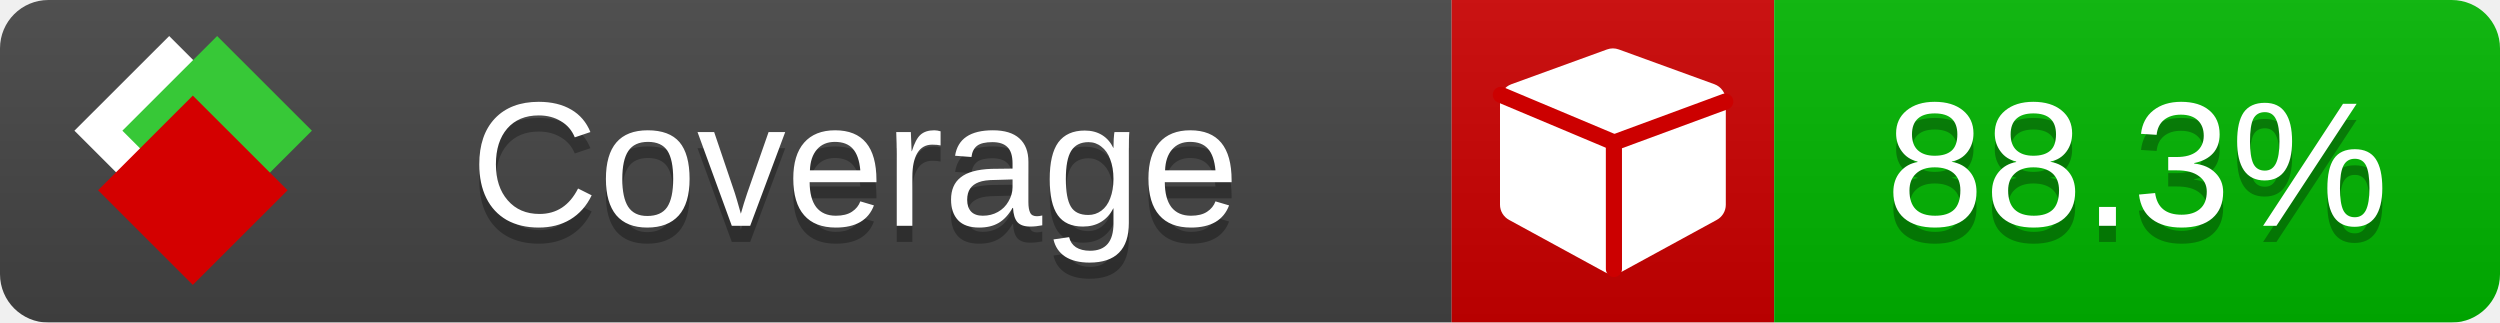
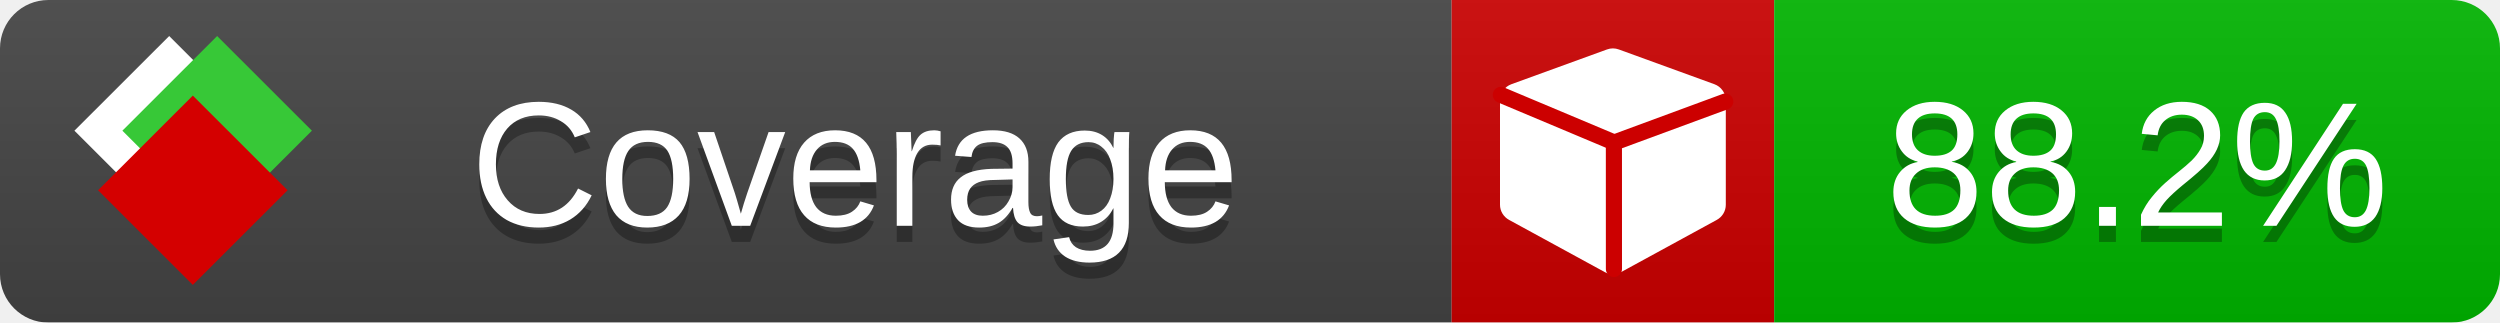
<svg xmlns="http://www.w3.org/2000/svg" xmlns:xlink="http://www.w3.org/1999/xlink" width="155" height="20">
  <style type="text/css">
          
            @keyframes fade1 {
                0% { visibility: visible; opacity: 1; }
               23% { visibility: visible; opacity: 1; }
               25% { visibility: hidden; opacity: 0; }
               48% { visibility: hidden; opacity: 0; }
               50% { visibility: hidden; opacity: 0; }
               73% { visibility: hidden; opacity: 0; }
               75% { visibility: hidden; opacity: 0; }
               98% { visibility: hidden; opacity: 0; }
              100% { visibility: visible; opacity: 1; }
            }
            @keyframes fade2 {
                0% { visibility: hidden; opacity: 0; }
               23% { visibility: hidden; opacity: 0; }
               25% { visibility: visible; opacity: 1; }
               48% { visibility: visible; opacity: 1; }
               50% { visibility: hidden; opacity: 0; }
               73% { visibility: hidden; opacity: 0; }
               75% { visibility: hidden; opacity: 0; }
               98% { visibility: hidden; opacity: 0; }
              100% { visibility: hidden; opacity: 0; }
            }
            @keyframes fade3 {
                0% { visibility: hidden; opacity: 0; }
               23% { visibility: hidden; opacity: 0; }
               25% { visibility: hidden; opacity: 0; }
               48% { visibility: hidden; opacity: 0; }
               50% { visibility: visible; opacity: 1; }
               73% { visibility: visible; opacity: 1; }
               75% { visibility: hidden; opacity: 0; }
               98% { visibility: hidden; opacity: 0; }
              100% { visibility: hidden; opacity: 0; }
            }
            @keyframes fade4 {
                0% { visibility: hidden; opacity: 0; }
               23% { visibility: hidden; opacity: 0; }
               25% { visibility: hidden; opacity: 0; }
               48% { visibility: hidden; opacity: 0; }
               50% { visibility: hidden; opacity: 0; }
               73% { visibility: hidden; opacity: 0; }
               75% { visibility: visible; opacity: 1; }
               98% { visibility: visible; opacity: 1; }
              100% { visibility: hidden; opacity: 0; }
            }
            .linecoverage {
                animation-duration: 15s;
                animation-name: fade1;
                animation-iteration-count: infinite;
            }
            .branchcoverage {
                animation-duration: 15s;
                animation-name: fade2;
                animation-iteration-count: infinite;
            }
            .methodcoverage {
                animation-duration: 15s;
                animation-name: fade3;
                animation-iteration-count: infinite;
            }
            .fullmethodcoverage {
                animation-duration: 15s;
                animation-name: fade4;
                animation-iteration-count: infinite;
            }
          
    </style>
  <defs>
    <linearGradient id="gradient" x2="0" y2="100%">
      <stop offset="0" stop-color="#bbb" stop-opacity=".1" />
      <stop offset="1" stop-opacity=".1" />
    </linearGradient>
    <linearGradient id="c">
      <stop offset="0" stop-color="#d40000" />
      <stop offset="1" stop-color="#ff2a2a" />
    </linearGradient>
    <linearGradient id="a">
      <stop offset="0" stop-color="#e0e0de" />
      <stop offset="1" stop-color="#fff" />
    </linearGradient>
    <linearGradient id="b">
      <stop offset="0" stop-color="#37c837" />
      <stop offset="1" stop-color="#217821" />
    </linearGradient>
    <linearGradient xlink:href="#a" id="e" x1="106.44" x2="69.96" y1="-11.96" y2="-46.84" gradientTransform="matrix(-.8426 -.00045 -.00045 -.8426 -94.27 -75.82)" gradientUnits="userSpaceOnUse" />
    <linearGradient xlink:href="#b" id="f" x1="56.19" x2="77.97" y1="-23.45" y2="10.62" gradientTransform="matrix(.8426 .00045 .00045 .8426 94.27 75.82)" gradientUnits="userSpaceOnUse" />
    <linearGradient xlink:href="#c" id="g" x1="79.98" x2="132.9" y1="10.79" y2="10.79" gradientTransform="matrix(.8426 .00045 .00045 .8426 94.27 75.82)" gradientUnits="userSpaceOnUse" />
    <mask id="mask">
      <rect width="155" height="20" rx="3" fill="#fff" />
    </mask>
    <g id="icon" transform="matrix(.04486 0 0 .04481 -.48 -.63)">
      <rect width="52.92" height="52.92" x="-109.72" y="-27.13" fill="url(#e)" transform="rotate(-135)" />
      <rect width="52.92" height="52.92" x="70.19" y="-39.18" fill="url(#f)" transform="rotate(45)" />
      <rect width="52.92" height="52.92" x="80.05" y="-15.74" fill="url(#g)" transform="rotate(45)" />
    </g>
  </defs>
  <g mask="url(#mask)">
    <rect x="0" y="0" width="90" height="20" fill="#444" />
    <rect x="90" y="0" width="20" height="20" fill="#c00" />
    <rect x="110" y="0" width="45" height="20" fill="#00B600" />
    <rect x="0" y="0" width="155" height="20" fill="url(#gradient)" />
  </g>
  <g>
    <path class="" fill="#fff" d="m 107,6.231 v 6.462 c 0,0.196 -0.051,0.379 -0.151,0.547 -0.101,0.168 -0.238,0.3 -0.412,0.395 l -5.923,3.231 c -0.157,0.09 -0.328,0.135 -0.513,0.135 -0.185,0 -0.356,-0.045 -0.513,-0.135 l -5.923,-3.231 C 93.39,13.539 93.252,13.407 93.151,13.239 93.05,13.071 93,12.889 93,12.692 v -6.462 c 0,-0.224 0.065,-0.429 0.194,-0.614 0.129,-0.185 0.3,-0.317 0.513,-0.395 l 5.923,-2.154 c 0.123,-0.045 0.247,-0.067 0.37,-0.067 0.123,0 0.247,0.022 0.37,0.067 l 5.923,2.154 c 0.213,0.079 0.384,0.21 0.513,0.395 0.129,0.185 0.194,0.39 0.194,0.614 z" />
    <path class="" style="fill:none;stroke:#cc0000;stroke-width:1;stroke-linecap:round;stroke-dasharray:none;stroke-opacity:1" d="m 100.064,16.677 -0.002,-7.833 6.906,-2.547" />
    <path class="" style="fill:none;stroke:#cc0000;stroke-width:1;stroke-linecap:round;stroke-dasharray:none;stroke-opacity:1" d="M 99.914,8.765 93.052,5.882" />
  </g>
  <g fill="#fff" text-anchor="middle" font-family="Verdana,Arial,Geneva,sans-serif" font-size="11">
    <a xlink:href="https://github.com/danielpalme/ReportGenerator" target="_top">
      <use xlink:href="#icon" transform="translate(3,1) scale(3.5)" />
    </a>
    <text x="53" y="15" fill="#010101" fill-opacity=".3">Coverage</text>
    <text x="53" y="14" fill="#fff">Coverage</text>
-     <text class="" x="132.5" y="15" fill="#010101" fill-opacity=".3">88.3%</text>
-     <text class="" x="132.5" y="14">88.3%</text>
+     <text class="" x="132.5" y="15" fill="#010101" fill-opacity=".3">88.2%</text>
+     <text class="" x="132.5" y="14">88.2%</text>
  </g>
  <g>
    <rect class="" x="90" y="0" width="65" height="20" fill-opacity="0" />
  </g>
</svg>
